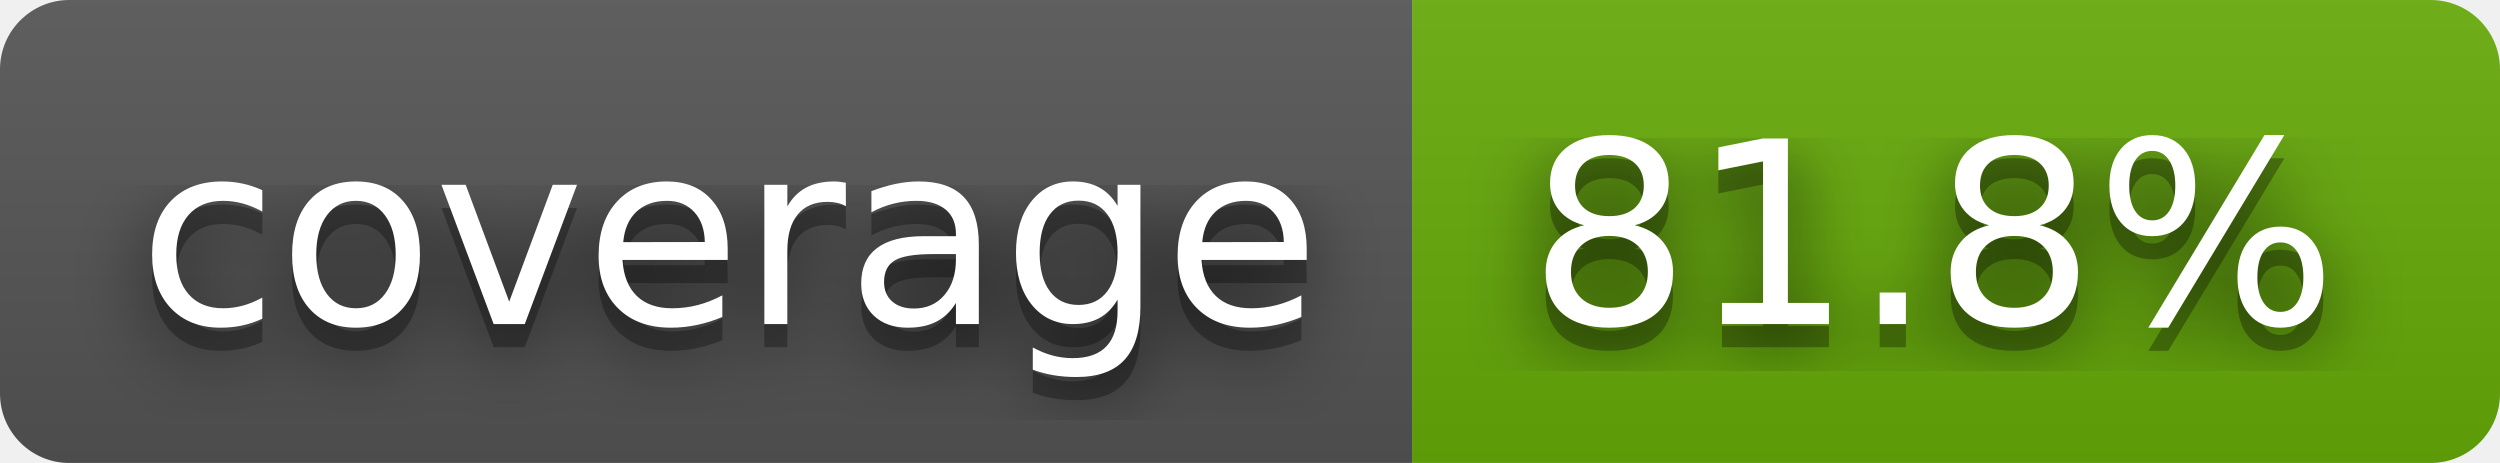
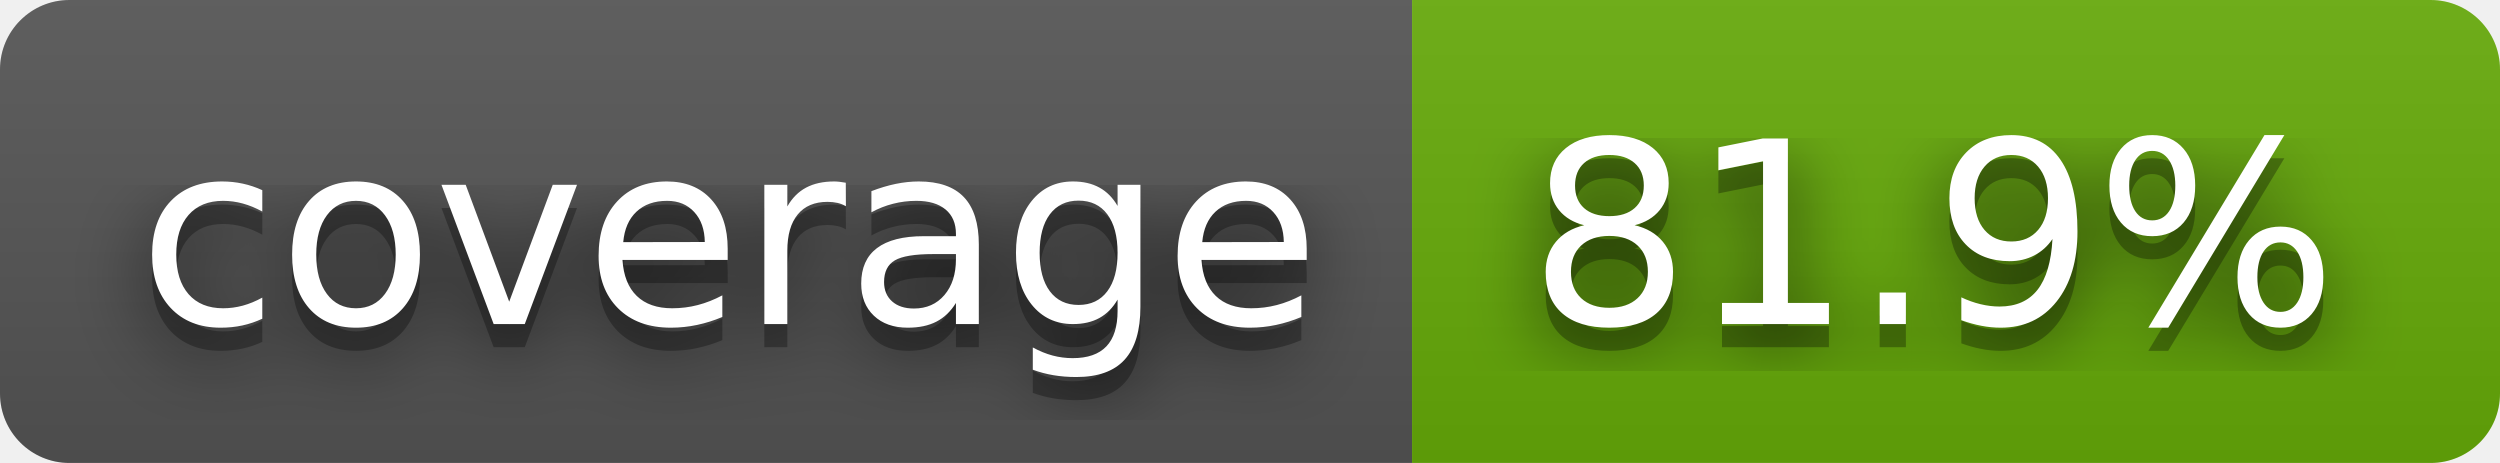
- <svg xmlns="http://www.w3.org/2000/svg" width="108" height="20" role="img" aria-label="coverage: 81.8%">
+ <svg xmlns="http://www.w3.org/2000/svg" width="108" height="20" role="img" aria-label="coverage: 81.9%">
  <filter id="blur">
    <feGaussianBlur in="SourceGraphic" stdDeviation="16" />
  </filter>
  <linearGradient id="s" x2="0" y2="100%">
    <stop offset="0" stop-color="#bbb" stop-opacity=".1" />
    <stop offset="1" stop-opacity=".1" />
  </linearGradient>
  <clipPath id="r">
    <rect width="108" height="20" rx="3" fill="#fff" />
  </clipPath>
  <g clip-path="url(#r)">
    <rect width="61" height="20" fill="#555" />
    <rect x="61" width="47" height="20" fill="#67ac09" />
    <rect width="108" height="20" fill="url(#s)" />
  </g>
  <g fill="#fff" text-anchor="middle" font-family="Verdana,Geneva,DejaVu Sans,sans-serif" text-rendering="geometricPrecision" font-size="110">
    <text aria-hidden="true" x="315" y="150" fill="#010101" fill-opacity=".80" filter="url(#blur)" transform="scale(.1)" textLength="510">coverage</text>
    <text aria-hidden="true" x="315" y="150" fill="#010101" fill-opacity=".3" transform="scale(.1)" textLength="510">coverage</text>
    <text x="315" y="140" transform="scale(.1)" fill="#fff" textLength="510">coverage</text>
-     <text aria-hidden="true" x="835" y="150" fill="#010101" fill-opacity=".80" filter="url(#blur)" transform="scale(.1)" textLength="370">81.8%</text>
-     <text aria-hidden="true" x="835" y="150" fill="#010101" fill-opacity=".3" transform="scale(.1)" textLength="370">81.8%</text>
-     <text x="835" y="140" transform="scale(.1)" fill="#fff" textLength="370">81.8%</text>
+     <text aria-hidden="true" x="835" y="150" fill="#010101" fill-opacity=".80" filter="url(#blur)" transform="scale(.1)" textLength="370">81.9%</text>
+     <text aria-hidden="true" x="835" y="150" fill="#010101" fill-opacity=".3" transform="scale(.1)" textLength="370">81.9%</text>
+     <text x="835" y="140" transform="scale(.1)" fill="#fff" textLength="370">81.9%</text>
  </g>
</svg>
